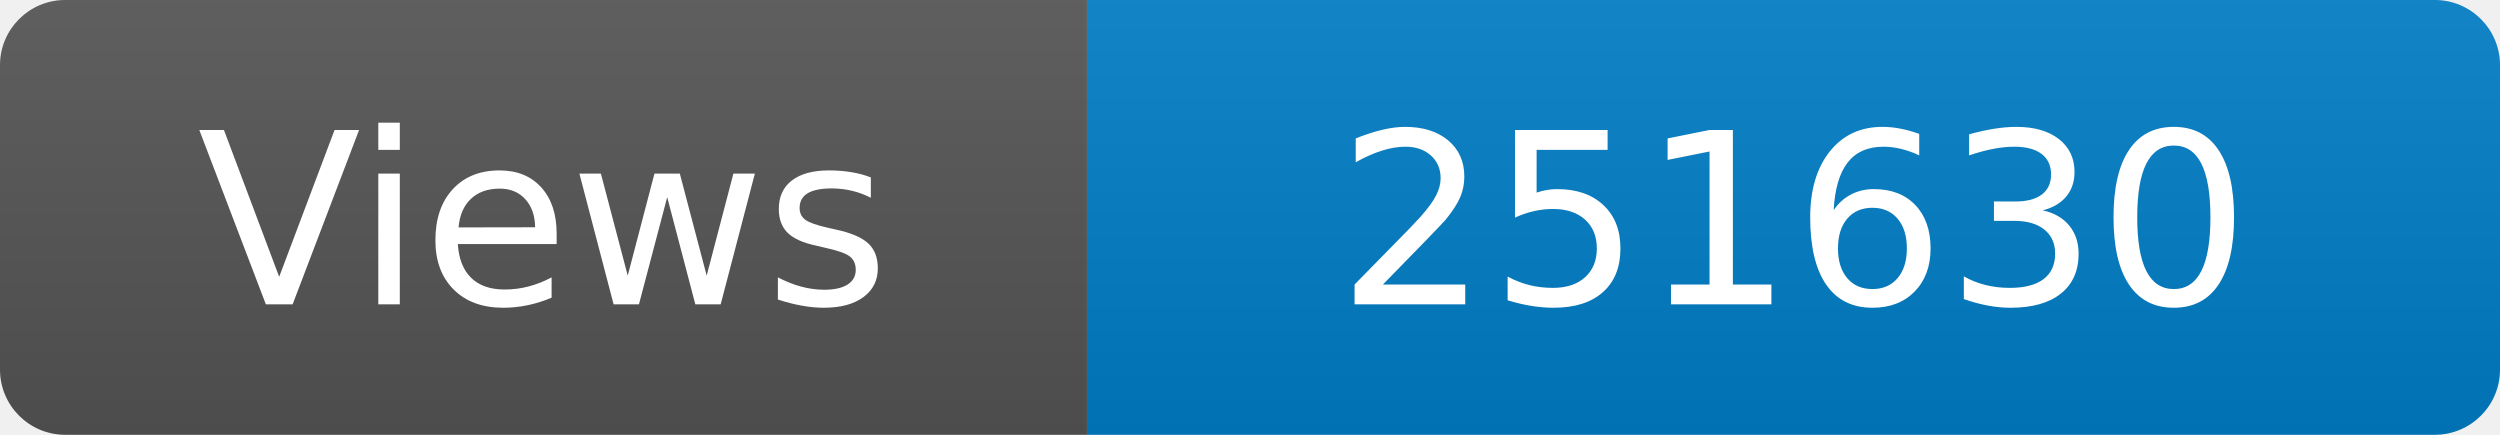
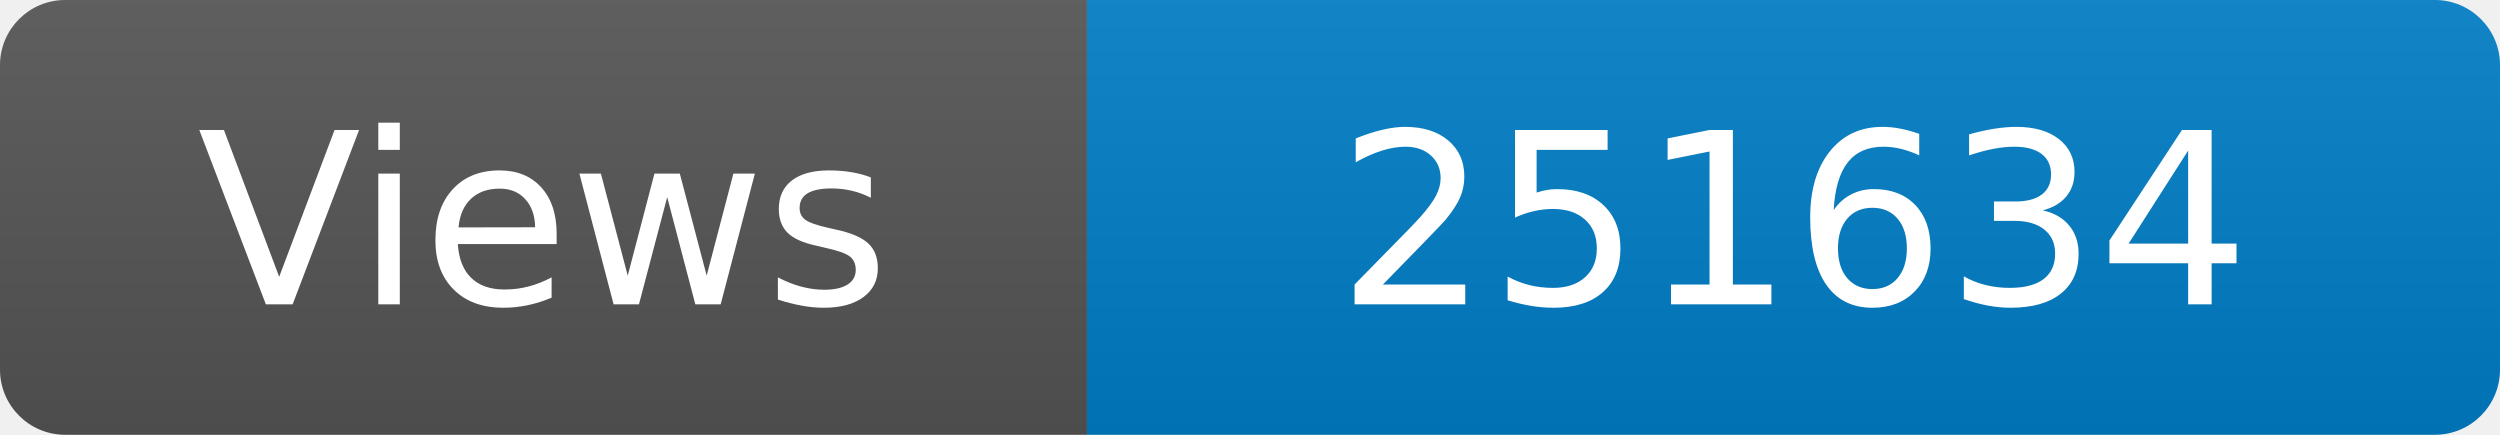
<svg xmlns="http://www.w3.org/2000/svg" width="115" height="20" role="img" aria-label="Maintained?: yes">
  <linearGradient id="s" x2="0" y2="100%">
    <stop offset="0" stop-color="#bbb" stop-opacity=".1" />
    <stop offset="1" stop-opacity=".1" />
  </linearGradient>
  <clipPath id="r">
    <rect width="115" height="20" rx="3" fill="#fff" />
  </clipPath>
  <g clip-path="url(#r)">
    <rect width="50" height="20" fill="#555" />
    <rect x="50" width="160" height="20" fill="#007ec6" />
    <rect width="115" height="20" fill="url(#s)" />
  </g>
  <g fill="#fff" text-anchor="middle" font-family="Verdana,Geneva,DejaVu Sans,sans-serif" font-size="110">
    <text x="250" y="140" transform="scale(.1)" fill="#fff">Views</text>
-     <text x="825" y="140" transform="scale(.1)" fill="#fff">251630</text>
+     <text x="825" y="140" transform="scale(.1)" fill="#fff">251634</text>
  </g>
</svg>
